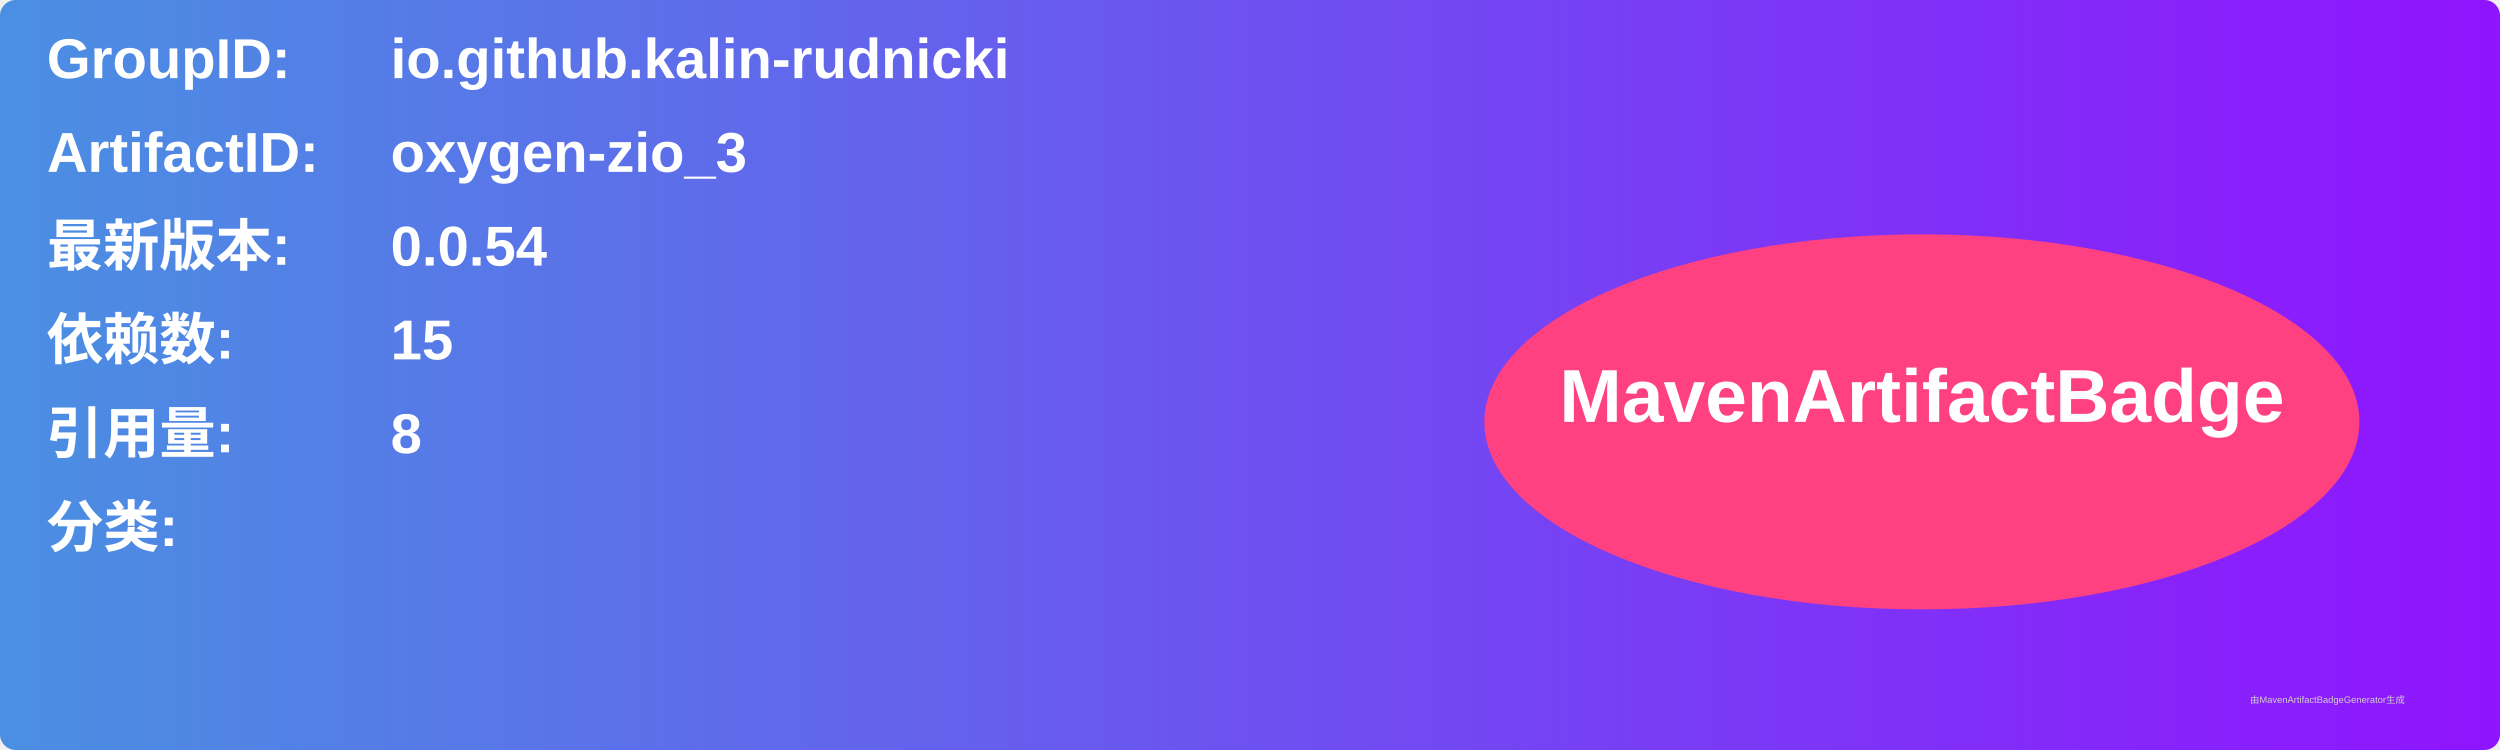
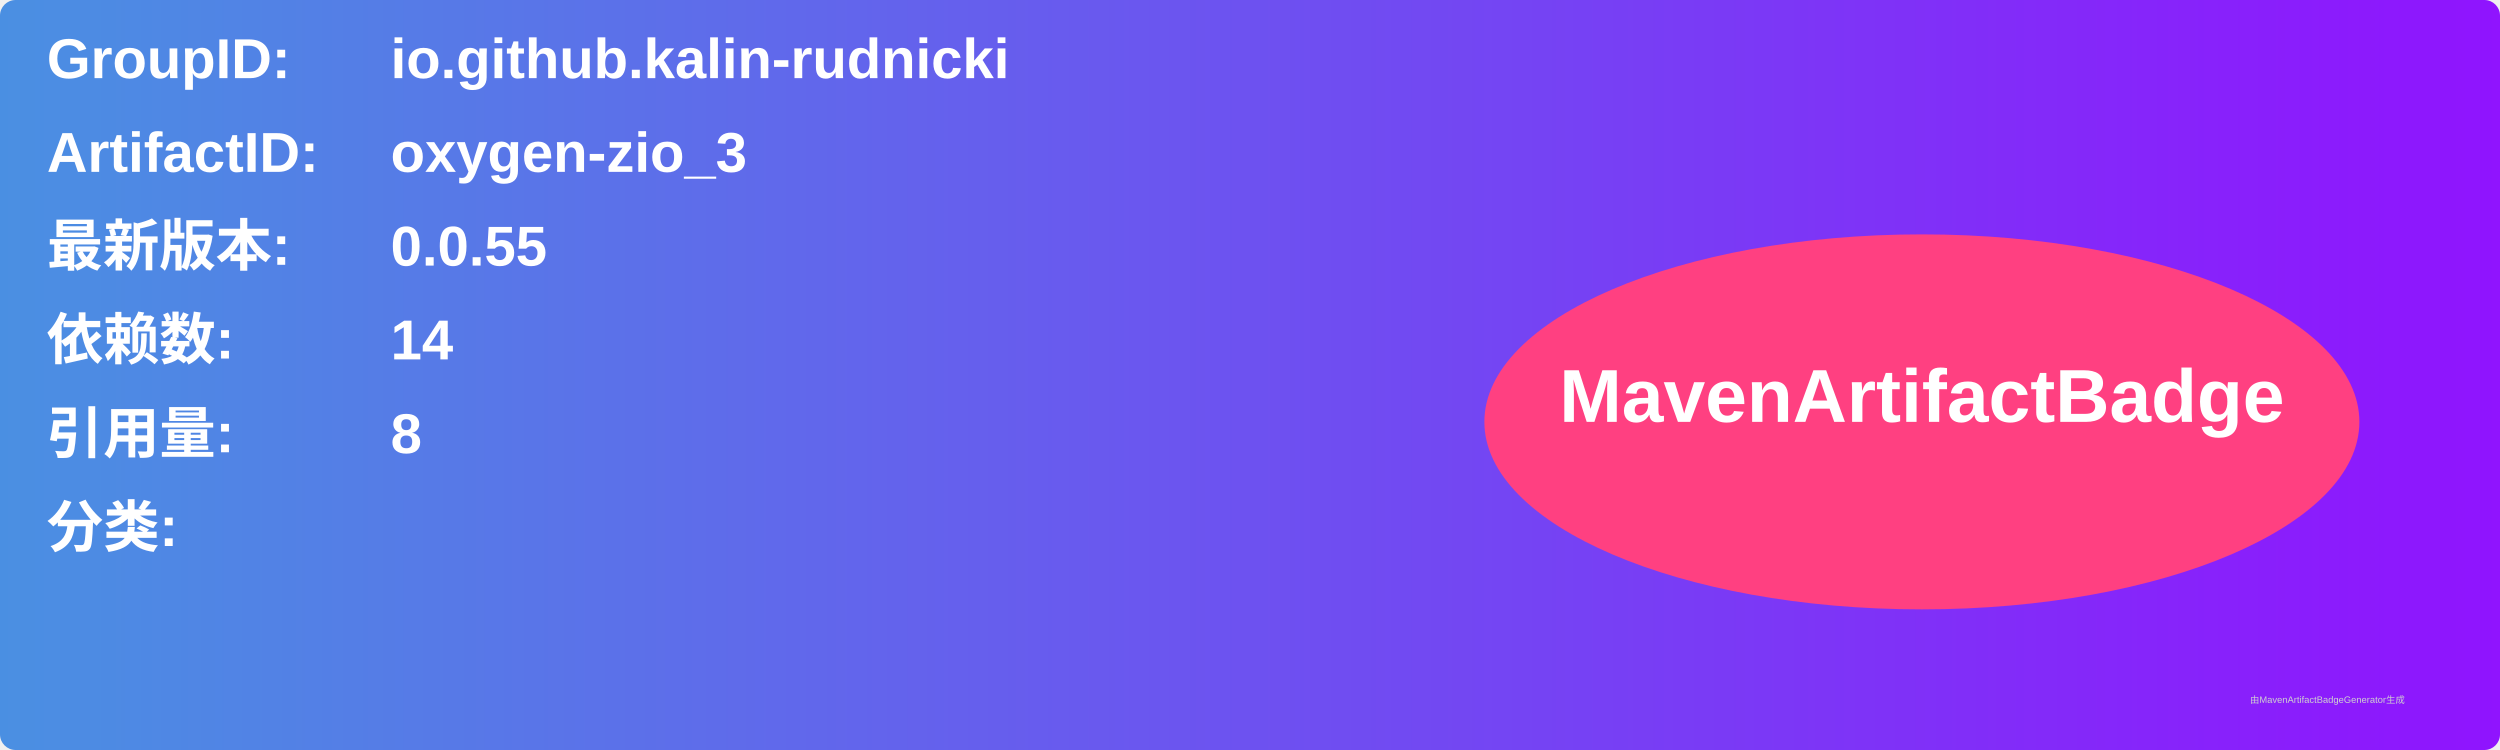
<svg xmlns="http://www.w3.org/2000/svg" width="800" height="240" viewBox="0 0 800 240">
  <linearGradient id="grad" x1="0%" y1="0%" x2="100%" y2="0%">
    <stop offset="0%" stop-color="#4a90e2" />
    <stop offset="100%" stop-color="#9013fe" />
  </linearGradient>
  <rect width="100%" height="100%" rx="5" ry="5" fill="url(#grad)" />
  <g transform="translate(15, 15)">
    <text x="0" y="10" font-family="Arial" font-size="18" fill="white" font-weight="bold" width="260">GroupID:</text>
    <text x="110" y="10" font-family="Arial" font-size="18" fill="white" font-weight="bold" width="460">io.github.kalin-rudnicki</text>
    <text x="0" y="40" font-family="Arial" font-size="18" fill="white" font-weight="bold" width="260">ArtifactID:</text>
    <text x="110" y="40" font-family="Arial" font-size="18" fill="white" font-weight="bold" width="460">oxygen-zio_3</text>
    <text x="0" y="70" font-family="Arial" font-size="18" fill="white" font-weight="bold">最新版本:</text>
    <text x="110" y="70" font-family="Arial" font-size="18" fill="white" font-weight="bold">
-       <tspan font-weight="bold">0.0.54</tspan>
+       <tspan font-weight="bold">0.0.55</tspan>
    </text>
    <text x="0" y="100" font-family="Arial" font-size="18" fill="white" font-weight="bold">依赖数: </text>
    <text x="110" y="100" font-family="Arial" font-size="18" fill="white">
-       <tspan font-weight="bold">15</tspan>
+       <tspan font-weight="bold">14</tspan>
    </text>
    <text x="0" y="130" font-family="Arial" font-size="18" fill="white" font-weight="bold">引用量: </text>
    <text x="110" y="130" font-family="Arial" font-size="18" fill="white">
      <tspan font-weight="bold">8</tspan>
    </text>
    <text x="0" y="160" font-family="Arial" font-size="18" fill="white" font-weight="bold">分类:</text>
    <text x="10" y="190" font-family="Arial" font-size="10" fill="white">
      <tspan font-weight="bold" />
    </text>
    <ellipse cx="600" cy="120" rx="140" ry="60" fill="#ff4081" />
    <text x="600" y="120" text-anchor="middle" font-family="Arial" font-size="24" fill="white" font-weight="bold">MavenArtifactBadge</text>
  </g>
  <text x="720" y="225" font-family="Arial" font-size="3" fill="#d0d0d0">由MavenArtifactBadgeGenerator生成</text>
</svg>
